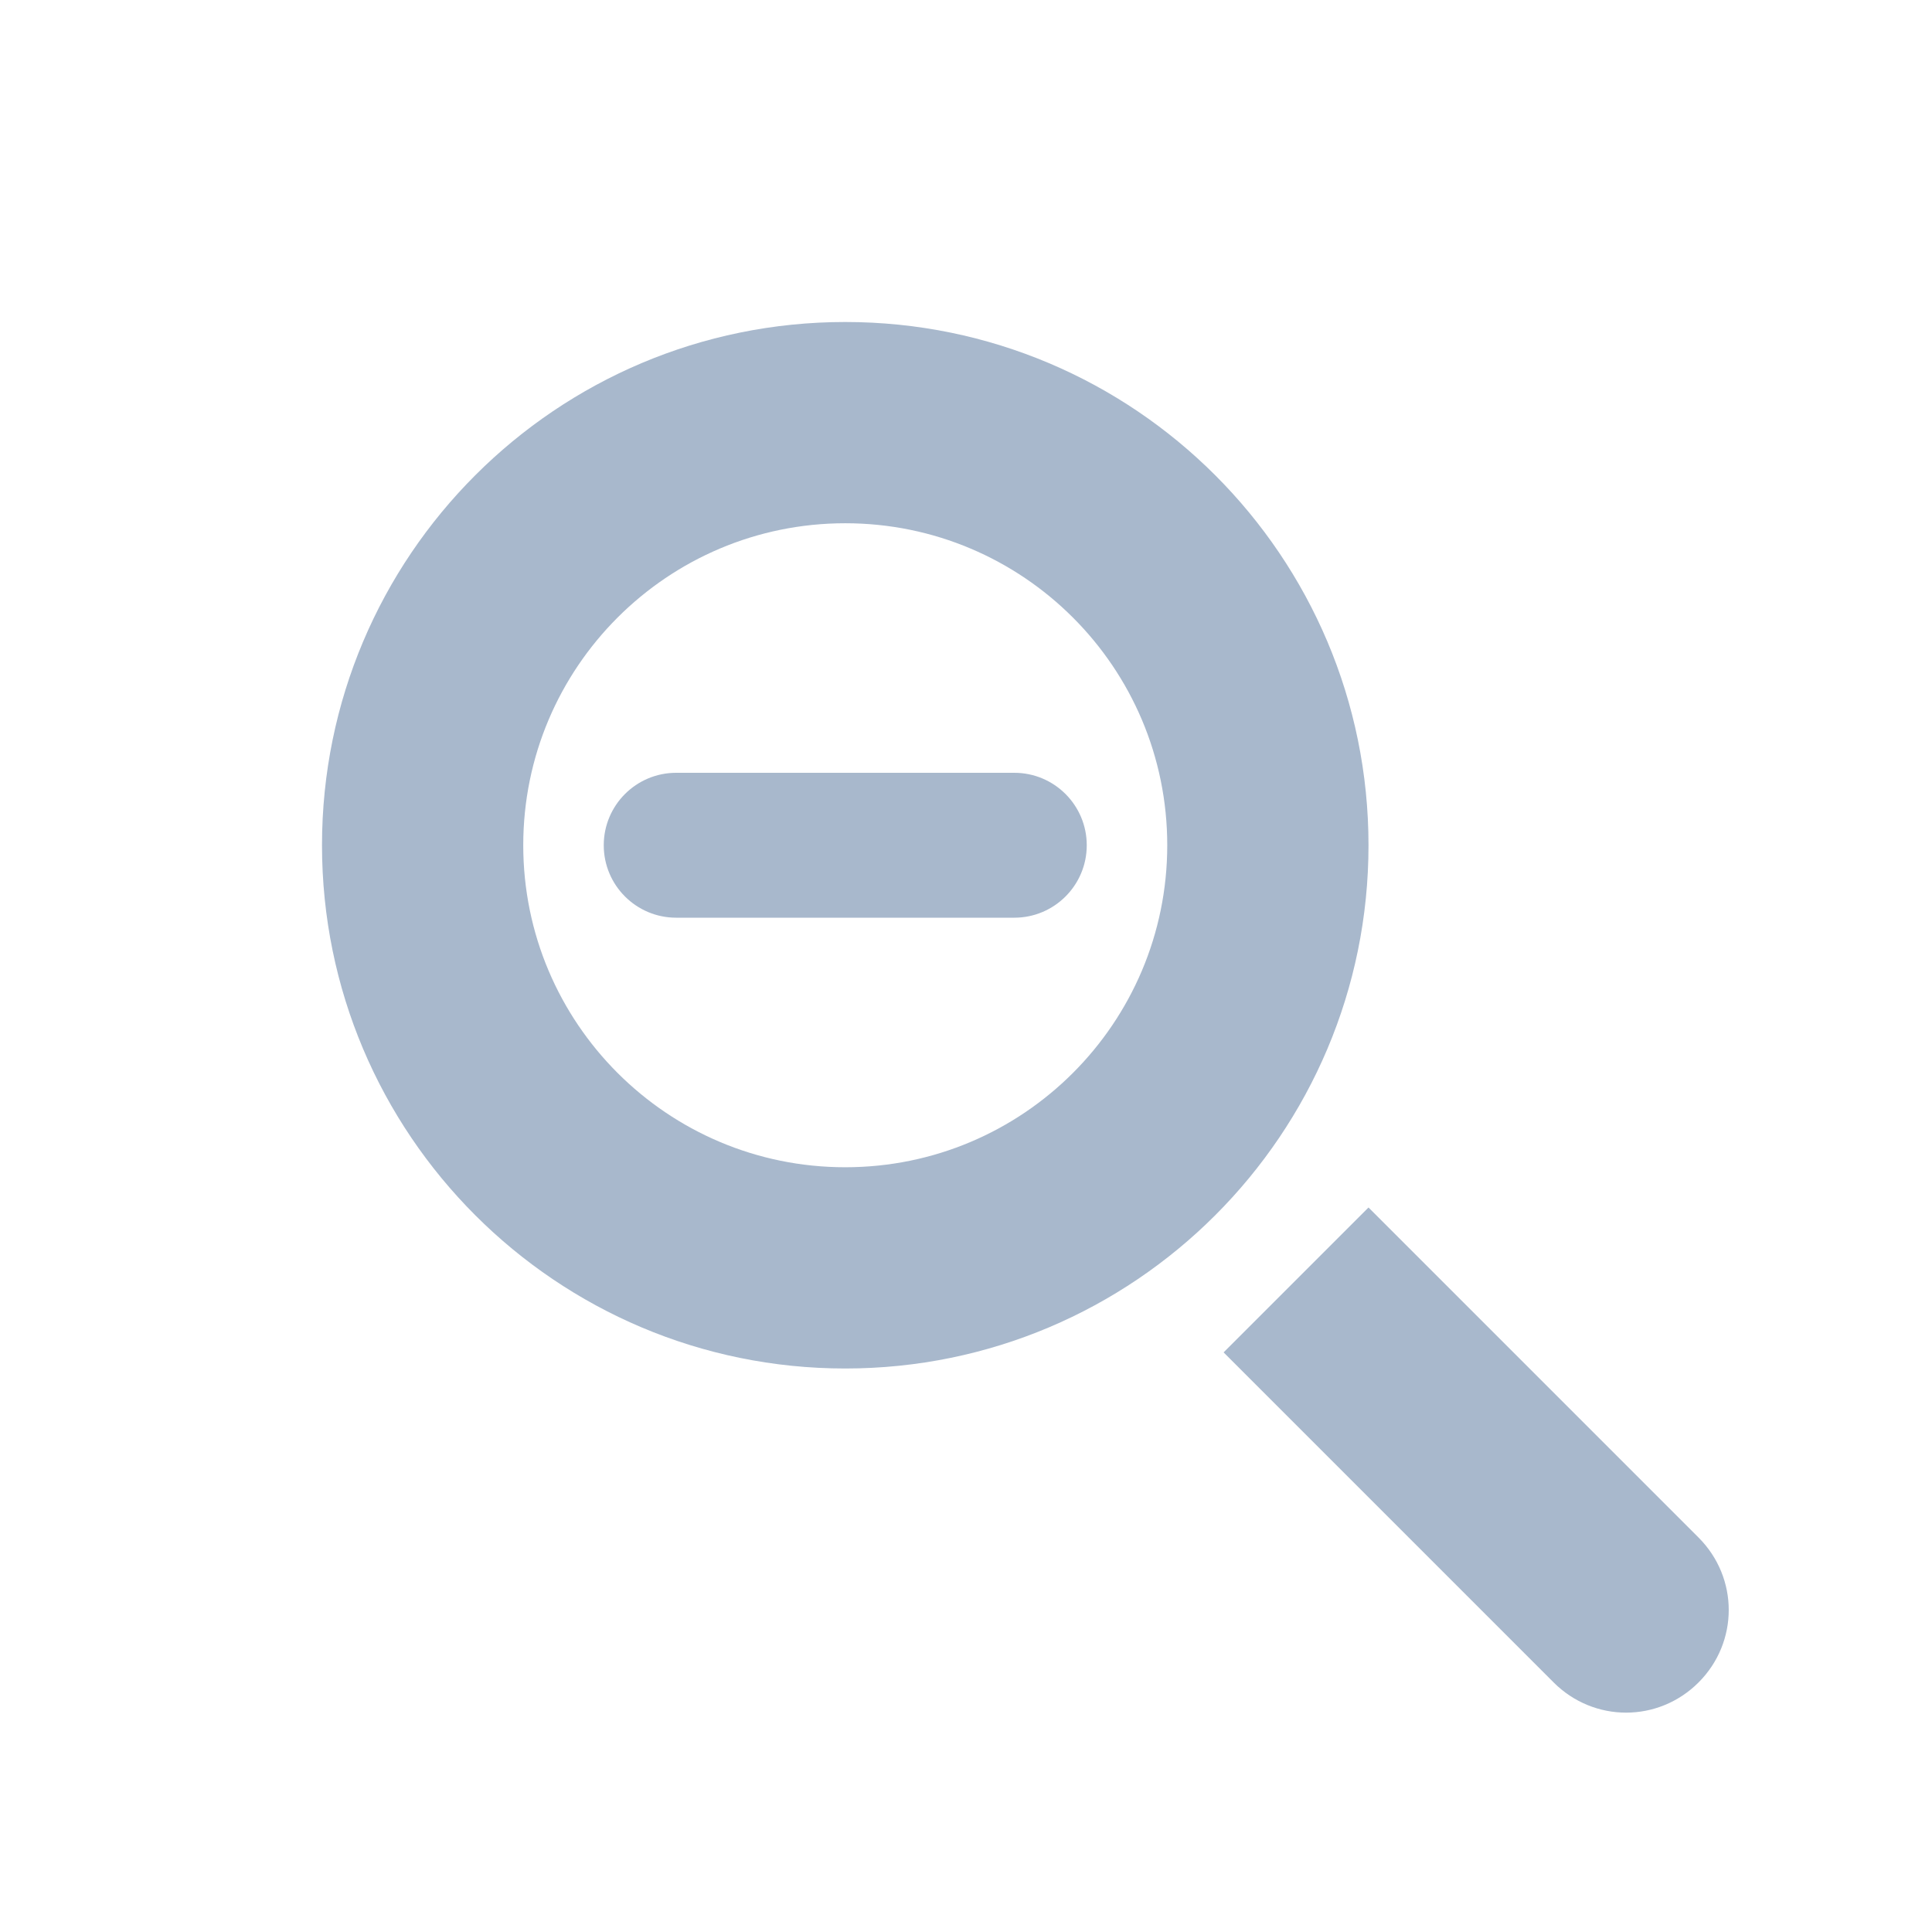
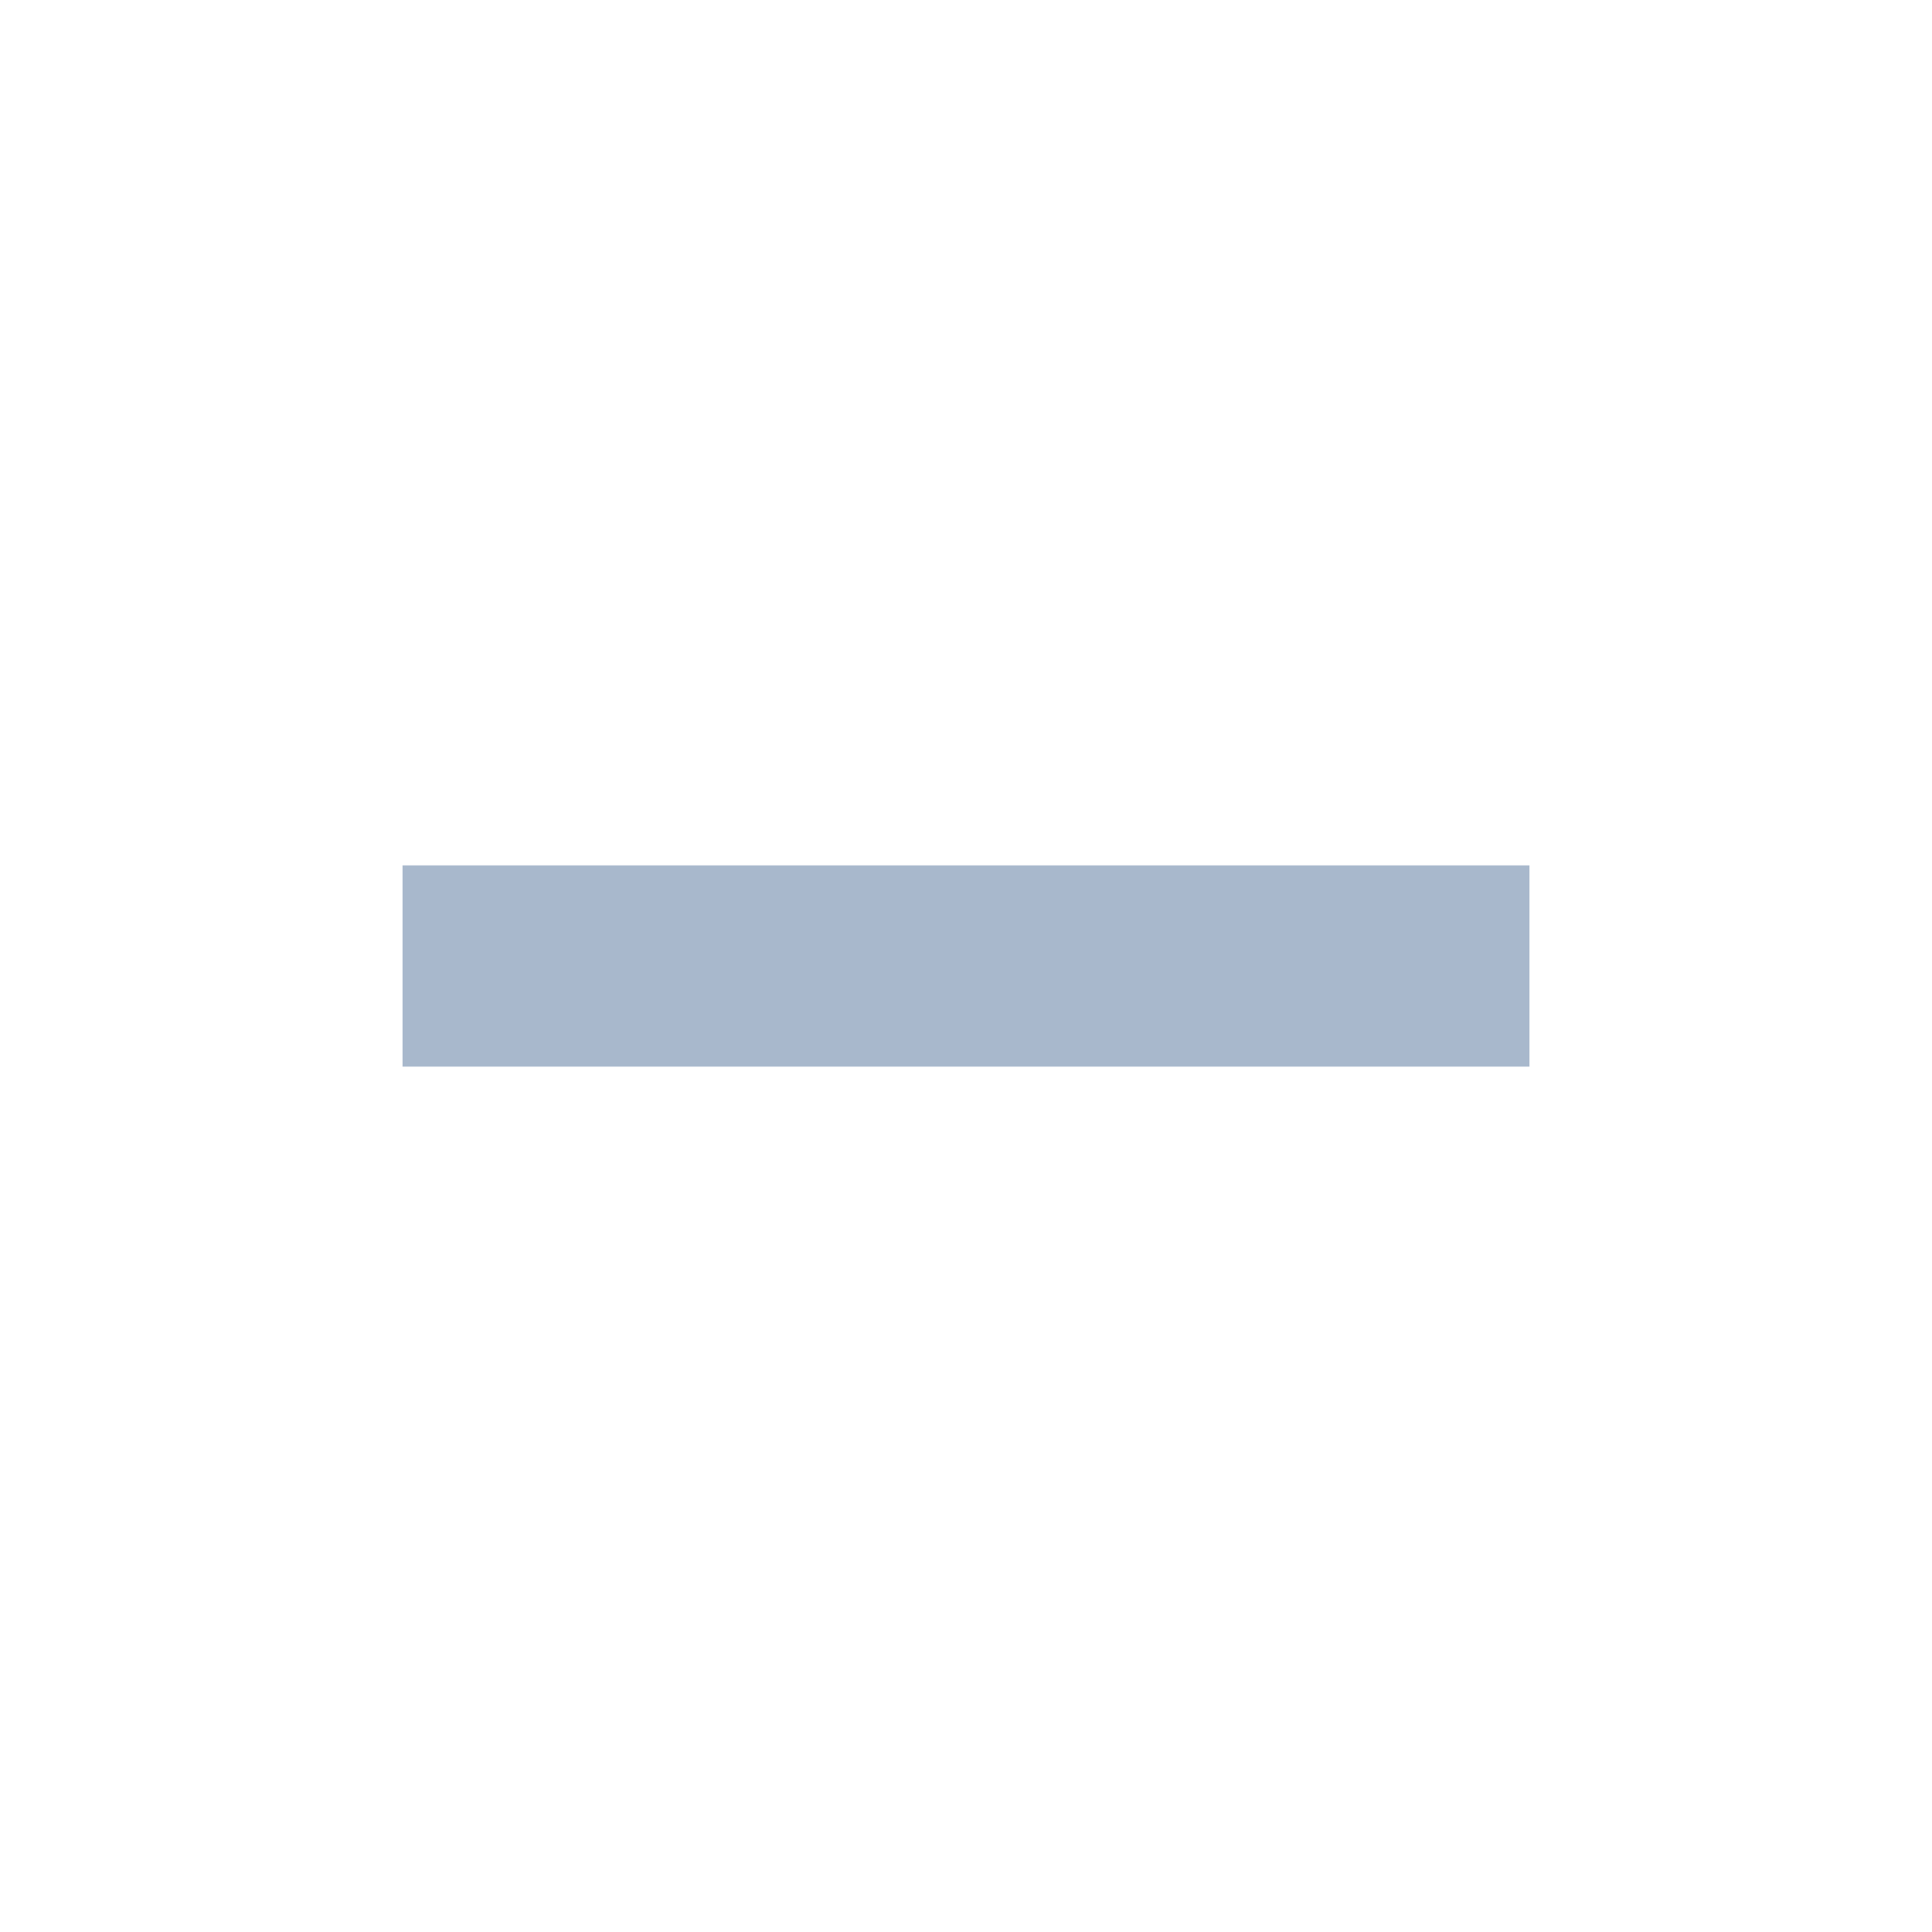
<svg xmlns="http://www.w3.org/2000/svg" viewBox="0 0 24 24" fill="#A8B8CC">
-   <path fill-rule="evenodd" clip-rule="evenodd" d="M10.5 4a6.5 6.5 0 1 0 0 13 6.5 6.5 0 0 0 0-13Zm0 2.5a4 4 0 1 1 0 8 4 4 0 0 1 0-8Z" />
-   <rect x="7.5" y="9.6" width="6" height="1.8" rx=".9" />
-   <path d="M15.2 16.8 17 15l4.1 4.1c.5.5.5 1.3 0 1.8s-1.3.5-1.8 0l-4.1-4.1Z" />
+   <path d="M5 10.75h14v2.5H5v-2.5Z" />
</svg>
